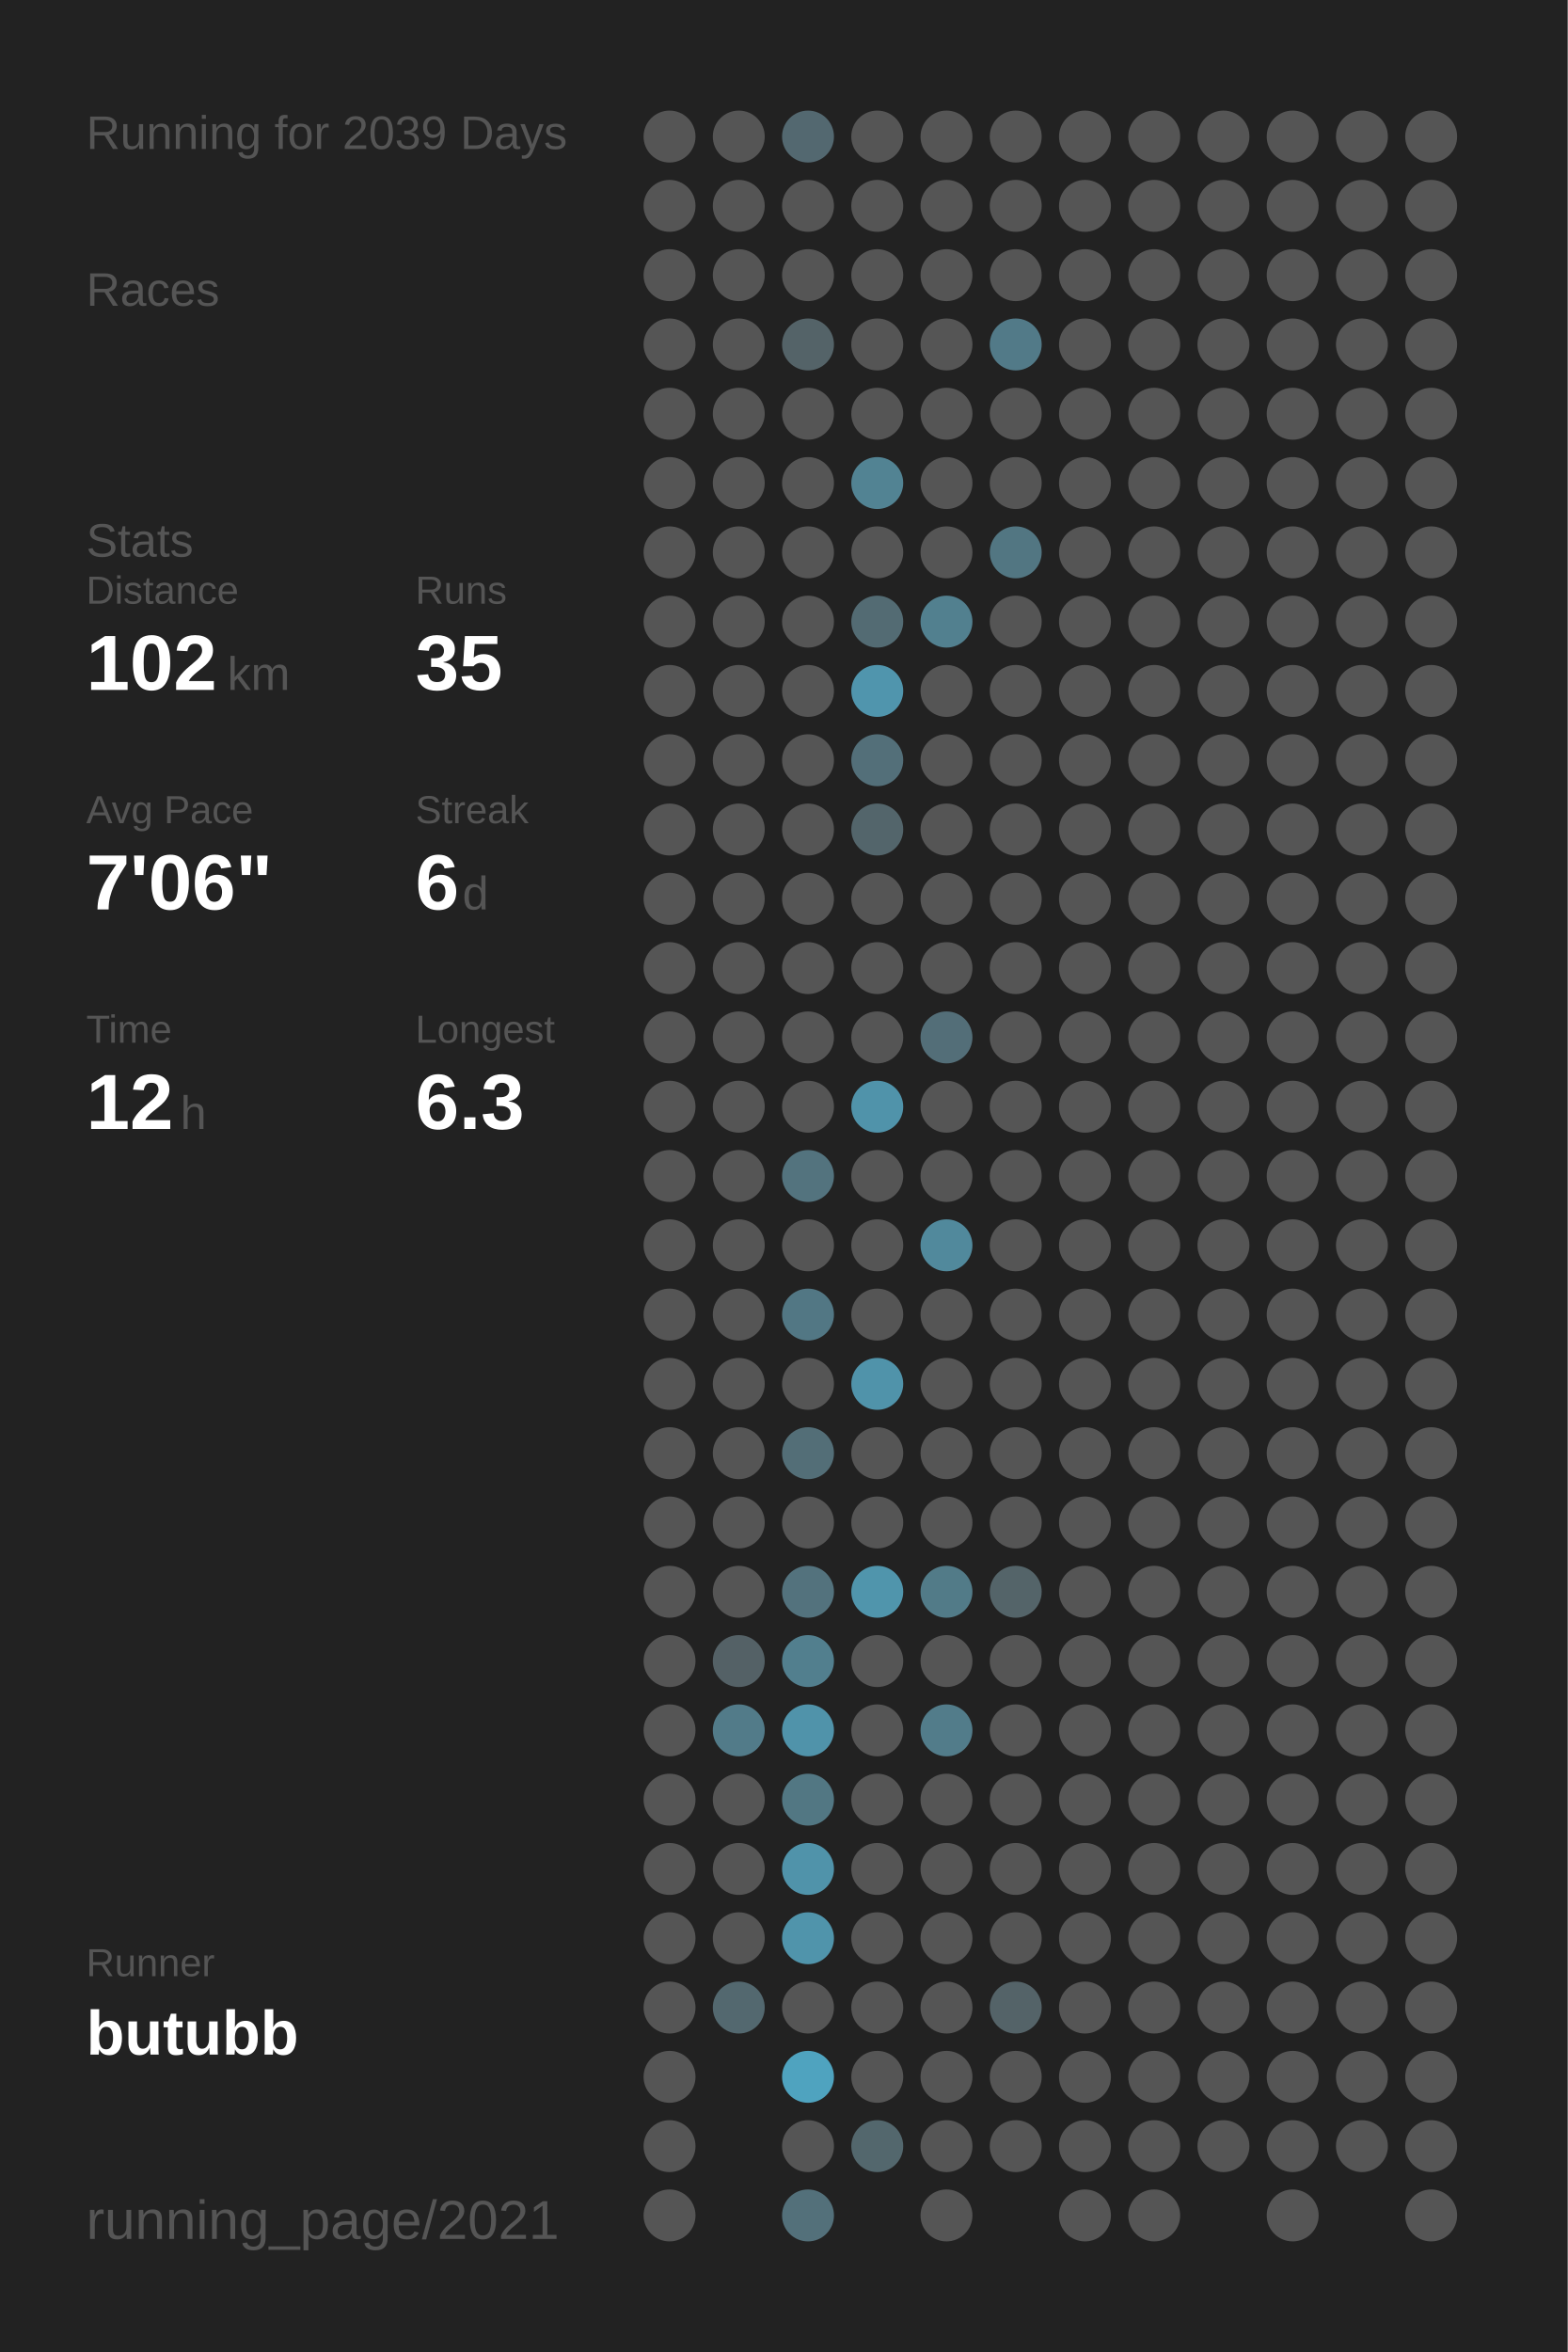
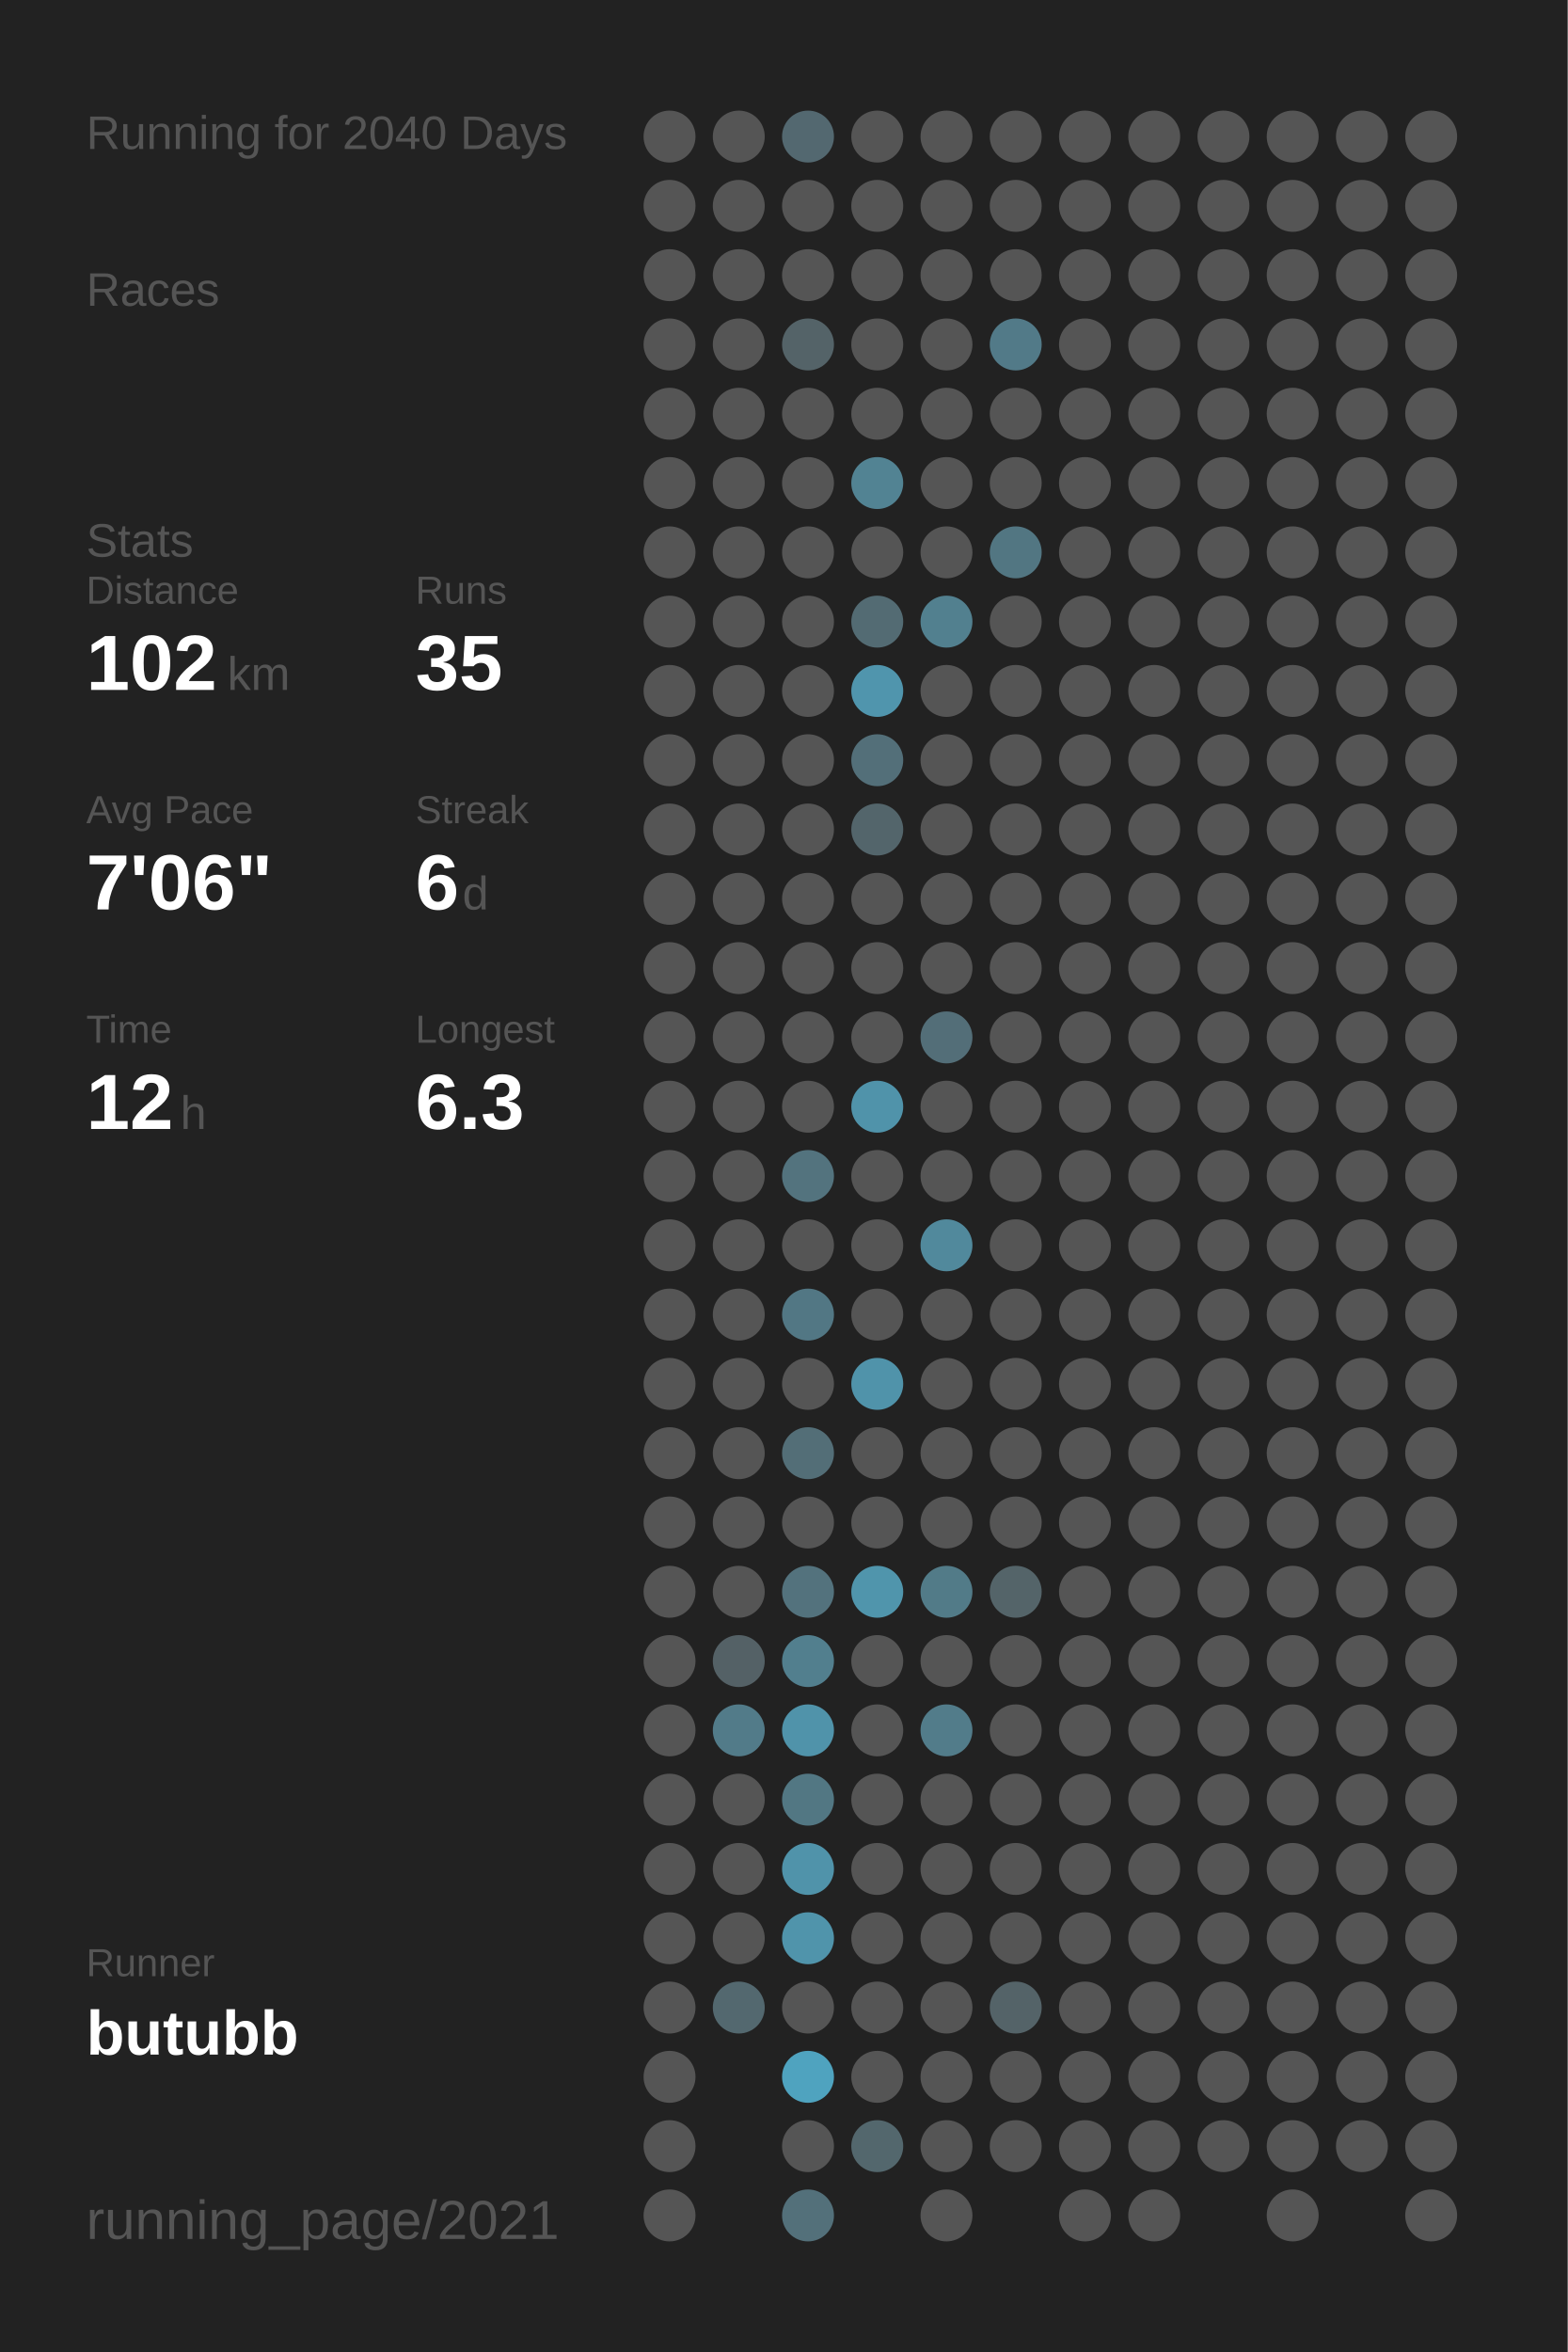
<svg xmlns="http://www.w3.org/2000/svg" baseProfile="full" height="300mm" version="1.1" viewBox="0,0,200,300" width="200mm">
  <defs />
  <rect fill="#222222" height="300" width="200" x="0" y="0" />
-   <text fill="#555555" style="font-size:6px; font-family:Arial;" x="11" y="19">Running for 2039 Days</text>
+   <text fill="#555555" style="font-size:6px; font-family:Arial;" x="11" y="19">Running for 2040 Days</text>
  <text fill="#555555" style="font-size:6px; font-family:Arial;" x="11" y="39">Races</text>
  <text fill="#555555" style="font-size:6px; font-family:Arial;" x="11" y="71">Stats</text>
  <text fill="#555555" style="font-size:5px; font-family:Arial;" x="11" y="77">Distance</text>
  <text fill="#FFFFFF" style="font-size:10px; font-family:Arial; font-weight:bold;" x="11" y="88">102</text>
  <text fill="#555555" style="font-size:6px; font-family:Arial;" x="29" y="88">km</text>
  <text fill="#555555" style="font-size:5px; font-family:Arial;" x="53" y="77">Runs</text>
  <text fill="#FFFFFF" style="font-size:10px; font-family:Arial; font-weight:bold;" x="53" y="88">35</text>
  <text fill="#555555" style="font-size:5px; font-family:Arial;" x="11" y="105">Avg Pace</text>
  <text fill="#FFFFFF" style="font-size:10px; font-family:Arial; font-weight:bold;" x="11" y="116">7'06"</text>
  <text fill="#555555" style="font-size:5px; font-family:Arial;" x="53" y="105">Streak</text>
  <text fill="#FFFFFF" style="font-size:10px; font-family:Arial; font-weight:bold;" x="53" y="116">6</text>
  <text fill="#555555" style="font-size:6px; font-family:Arial;" x="59" y="116">d</text>
  <text fill="#555555" style="font-size:5px; font-family:Arial;" x="11" y="133">Time</text>
  <text fill="#FFFFFF" style="font-size:10px; font-family:Arial; font-weight:bold;" x="11" y="144">12</text>
  <text fill="#555555" style="font-size:6px; font-family:Arial;" x="23" y="144">h</text>
  <text fill="#555555" style="font-size:5px; font-family:Arial;" x="53" y="133">Longest</text>
  <text fill="#FFFFFF" style="font-size:10px; font-family:Arial; font-weight:bold;" x="53" y="144">6.3</text>
  <text fill="#555555" style="font-size:5px; font-family:Arial;" x="11" y="252.065">Runner</text>
  <text fill="#FFFFFF" style="font-size:8px; font-family:Arial; font-weight:bold;" x="11" y="262.065">butubb</text>
  <text fill="#555555" style="font-size:7px; font-family:Arial;" x="11" y="285.581">running_page/2021</text>
  <circle cx="85.417" cy="17.419" fill="#555555" r="3.312" />
  <circle cx="85.417" cy="26.258" fill="#555555" r="3.312" />
  <circle cx="85.417" cy="35.097" fill="#555555" r="3.312" />
  <circle cx="85.417" cy="43.935" fill="#555555" r="3.312" />
  <circle cx="85.417" cy="52.774" fill="#555555" r="3.312" />
  <circle cx="85.417" cy="61.613" fill="#555555" r="3.312" />
  <circle cx="85.417" cy="70.452" fill="#555555" r="3.312" />
  <circle cx="85.417" cy="79.29" fill="#555555" r="3.312" />
  <circle cx="85.417" cy="88.129" fill="#555555" r="3.312" />
  <circle cx="85.417" cy="96.968" fill="#555555" r="3.312" />
  <circle cx="85.417" cy="105.806" fill="#555555" r="3.312" />
  <circle cx="85.417" cy="114.645" fill="#555555" r="3.312" />
  <circle cx="85.417" cy="123.484" fill="#555555" r="3.312" />
  <circle cx="85.417" cy="132.323" fill="#555555" r="3.312" />
  <circle cx="85.417" cy="141.161" fill="#555555" r="3.312" />
  <circle cx="85.417" cy="150" fill="#555555" r="3.312" />
  <circle cx="85.417" cy="158.839" fill="#555555" r="3.312" />
  <circle cx="85.417" cy="167.677" fill="#555555" r="3.312" />
  <circle cx="85.417" cy="176.516" fill="#555555" r="3.312" />
  <circle cx="85.417" cy="185.355" fill="#555555" r="3.312" />
  <circle cx="85.417" cy="194.194" fill="#555555" r="3.312" />
  <circle cx="85.417" cy="203.032" fill="#555555" r="3.312" />
  <circle cx="85.417" cy="211.871" fill="#555555" r="3.312" />
  <circle cx="85.417" cy="220.71" fill="#555555" r="3.312" />
  <circle cx="85.417" cy="229.548" fill="#555555" r="3.312" />
  <circle cx="85.417" cy="238.387" fill="#555555" r="3.312" />
  <circle cx="85.417" cy="247.226" fill="#555555" r="3.312" />
  <circle cx="85.417" cy="256.065" fill="#555555" r="3.312" />
  <circle cx="85.417" cy="264.903" fill="#555555" r="3.312" />
  <circle cx="85.417" cy="273.742" fill="#555555" r="3.312" />
  <circle cx="85.417" cy="282.581" fill="#555555" r="3.312" />
  <circle cx="94.25" cy="17.419" fill="#555555" r="3.312" />
  <circle cx="94.25" cy="26.258" fill="#555555" r="3.312" />
  <circle cx="94.25" cy="35.097" fill="#555555" r="3.312" />
  <circle cx="94.25" cy="43.935" fill="#555555" r="3.312" />
  <circle cx="94.25" cy="52.774" fill="#555555" r="3.312" />
  <circle cx="94.25" cy="61.613" fill="#555555" r="3.312" />
  <circle cx="94.25" cy="70.452" fill="#555555" r="3.312" />
  <circle cx="94.25" cy="79.29" fill="#555555" r="3.312" />
  <circle cx="94.25" cy="88.129" fill="#555555" r="3.312" />
  <circle cx="94.25" cy="96.968" fill="#555555" r="3.312" />
  <circle cx="94.25" cy="105.806" fill="#555555" r="3.312" />
  <circle cx="94.25" cy="114.645" fill="#555555" r="3.312" />
  <circle cx="94.25" cy="123.484" fill="#555555" r="3.312" />
  <circle cx="94.25" cy="132.323" fill="#555555" r="3.312" />
  <circle cx="94.25" cy="141.161" fill="#555555" r="3.312" />
  <circle cx="94.25" cy="150" fill="#555555" r="3.312" />
  <circle cx="94.25" cy="158.839" fill="#555555" r="3.312" />
  <circle cx="94.25" cy="167.677" fill="#555555" r="3.312" />
  <circle cx="94.25" cy="176.516" fill="#555555" r="3.312" />
  <circle cx="94.25" cy="185.355" fill="#555555" r="3.312" />
  <circle cx="94.25" cy="194.194" fill="#555555" r="3.312" />
  <circle cx="94.25" cy="203.032" fill="#555555" r="3.312" />
  <circle cx="94.25" cy="211.871" fill="#546166" r="3.312" />
  <circle cx="94.25" cy="220.71" fill="#527b89" r="3.312" />
  <circle cx="94.25" cy="229.548" fill="#555555" r="3.312" />
  <circle cx="94.25" cy="238.387" fill="#555555" r="3.312" />
  <circle cx="94.25" cy="247.226" fill="#555555" r="3.312" />
  <circle cx="94.25" cy="256.065" fill="#53686f" r="3.312" />
  <circle cx="103.083" cy="17.419" fill="#536870" r="3.312" />
  <circle cx="103.083" cy="26.258" fill="#555555" r="3.312" />
  <circle cx="103.083" cy="35.097" fill="#555555" r="3.312" />
  <circle cx="103.083" cy="43.935" fill="#546368" r="3.312" />
  <circle cx="103.083" cy="52.774" fill="#555555" r="3.312" />
  <circle cx="103.083" cy="61.613" fill="#555555" r="3.312" />
  <circle cx="103.083" cy="70.452" fill="#555555" r="3.312" />
  <circle cx="103.083" cy="79.29" fill="#555555" r="3.312" />
  <circle cx="103.083" cy="88.129" fill="#555555" r="3.312" />
  <circle cx="103.083" cy="96.968" fill="#555555" r="3.312" />
  <circle cx="103.083" cy="105.806" fill="#555555" r="3.312" />
  <circle cx="103.083" cy="114.645" fill="#555555" r="3.312" />
  <circle cx="103.083" cy="123.484" fill="#555555" r="3.312" />
  <circle cx="103.083" cy="132.323" fill="#555555" r="3.312" />
  <circle cx="103.083" cy="141.161" fill="#555555" r="3.312" />
  <circle cx="103.083" cy="150" fill="#53737e" r="3.312" />
  <circle cx="103.083" cy="158.839" fill="#555555" r="3.312" />
  <circle cx="103.083" cy="167.677" fill="#527784" r="3.312" />
  <circle cx="103.083" cy="176.516" fill="#555555" r="3.312" />
  <circle cx="103.083" cy="185.355" fill="#536e77" r="3.312" />
  <circle cx="103.083" cy="194.194" fill="#555555" r="3.312" />
  <circle cx="103.083" cy="203.032" fill="#53727d" r="3.312" />
  <circle cx="103.083" cy="211.871" fill="#527f8e" r="3.312" />
  <circle cx="103.083" cy="220.71" fill="#5093aa" r="3.312" />
  <circle cx="103.083" cy="229.548" fill="#527783" r="3.312" />
  <circle cx="103.083" cy="238.387" fill="#5093aa" r="3.312" />
  <circle cx="103.083" cy="247.226" fill="#5094ab" r="3.312" />
  <circle cx="103.083" cy="256.065" fill="#555555" r="3.312" />
  <circle cx="103.083" cy="264.903" fill="#4fa3bf" r="3.312" />
  <circle cx="103.083" cy="273.742" fill="#555555" r="3.312" />
  <circle cx="103.083" cy="282.581" fill="#53707a" r="3.312" />
  <circle cx="111.917" cy="17.419" fill="#555555" r="3.312" />
  <circle cx="111.917" cy="26.258" fill="#555555" r="3.312" />
  <circle cx="111.917" cy="35.097" fill="#555555" r="3.312" />
  <circle cx="111.917" cy="43.935" fill="#555555" r="3.312" />
  <circle cx="111.917" cy="52.774" fill="#555555" r="3.312" />
  <circle cx="111.917" cy="61.613" fill="#528393" r="3.312" />
  <circle cx="111.917" cy="70.452" fill="#555555" r="3.312" />
  <circle cx="111.917" cy="79.29" fill="#536b73" r="3.312" />
  <circle cx="111.917" cy="88.129" fill="#5095ad" r="3.312" />
  <circle cx="111.917" cy="96.968" fill="#536f79" r="3.312" />
  <circle cx="111.917" cy="105.806" fill="#53656b" r="3.312" />
  <circle cx="111.917" cy="114.645" fill="#555555" r="3.312" />
  <circle cx="111.917" cy="123.484" fill="#555555" r="3.312" />
  <circle cx="111.917" cy="132.323" fill="#555555" r="3.312" />
  <circle cx="111.917" cy="141.161" fill="#5093aa" r="3.312" />
  <circle cx="111.917" cy="150" fill="#555555" r="3.312" />
  <circle cx="111.917" cy="158.839" fill="#555555" r="3.312" />
  <circle cx="111.917" cy="167.677" fill="#555555" r="3.312" />
  <circle cx="111.917" cy="176.516" fill="#5093aa" r="3.312" />
  <circle cx="111.917" cy="185.355" fill="#555555" r="3.312" />
  <circle cx="111.917" cy="194.194" fill="#555555" r="3.312" />
  <circle cx="111.917" cy="203.032" fill="#5095ac" r="3.312" />
  <circle cx="111.917" cy="211.871" fill="#555555" r="3.312" />
  <circle cx="111.917" cy="220.71" fill="#555555" r="3.312" />
  <circle cx="111.917" cy="229.548" fill="#555555" r="3.312" />
  <circle cx="111.917" cy="238.387" fill="#555555" r="3.312" />
  <circle cx="111.917" cy="247.226" fill="#555555" r="3.312" />
  <circle cx="111.917" cy="256.065" fill="#555555" r="3.312" />
  <circle cx="111.917" cy="264.903" fill="#555555" r="3.312" />
  <circle cx="111.917" cy="273.742" fill="#53676d" r="3.312" />
  <circle cx="120.75" cy="17.419" fill="#555555" r="3.312" />
  <circle cx="120.75" cy="26.258" fill="#555555" r="3.312" />
  <circle cx="120.75" cy="35.097" fill="#555555" r="3.312" />
  <circle cx="120.75" cy="43.935" fill="#555555" r="3.312" />
  <circle cx="120.75" cy="52.774" fill="#555555" r="3.312" />
  <circle cx="120.75" cy="61.613" fill="#555555" r="3.312" />
  <circle cx="120.75" cy="70.452" fill="#555555" r="3.312" />
  <circle cx="120.75" cy="79.29" fill="#52808f" r="3.312" />
  <circle cx="120.75" cy="88.129" fill="#555555" r="3.312" />
  <circle cx="120.75" cy="96.968" fill="#555555" r="3.312" />
  <circle cx="120.75" cy="105.806" fill="#555555" r="3.312" />
  <circle cx="120.75" cy="114.645" fill="#555555" r="3.312" />
  <circle cx="120.75" cy="123.484" fill="#555555" r="3.312" />
  <circle cx="120.75" cy="132.323" fill="#536e78" r="3.312" />
  <circle cx="120.75" cy="141.161" fill="#555555" r="3.312" />
  <circle cx="120.75" cy="150" fill="#555555" r="3.312" />
  <circle cx="120.75" cy="158.839" fill="#51899c" r="3.312" />
  <circle cx="120.75" cy="167.677" fill="#555555" r="3.312" />
  <circle cx="120.75" cy="176.516" fill="#555555" r="3.312" />
  <circle cx="120.75" cy="185.355" fill="#555555" r="3.312" />
  <circle cx="120.75" cy="194.194" fill="#555555" r="3.312" />
  <circle cx="120.75" cy="203.032" fill="#527b88" r="3.312" />
  <circle cx="120.75" cy="211.871" fill="#555555" r="3.312" />
  <circle cx="120.75" cy="220.71" fill="#527c8a" r="3.312" />
  <circle cx="120.75" cy="229.548" fill="#555555" r="3.312" />
  <circle cx="120.75" cy="238.387" fill="#555555" r="3.312" />
  <circle cx="120.75" cy="247.226" fill="#555555" r="3.312" />
  <circle cx="120.75" cy="256.065" fill="#555555" r="3.312" />
  <circle cx="120.75" cy="264.903" fill="#555555" r="3.312" />
  <circle cx="120.75" cy="273.742" fill="#555555" r="3.312" />
  <circle cx="120.75" cy="282.581" fill="#555555" r="3.312" />
  <circle cx="129.583" cy="17.419" fill="#555555" r="3.312" />
  <circle cx="129.583" cy="26.258" fill="#555555" r="3.312" />
  <circle cx="129.583" cy="35.097" fill="#555555" r="3.312" />
  <circle cx="129.583" cy="43.935" fill="#527a88" r="3.312" />
  <circle cx="129.583" cy="52.774" fill="#555555" r="3.312" />
  <circle cx="129.583" cy="61.613" fill="#555555" r="3.312" />
  <circle cx="129.583" cy="70.452" fill="#527682" r="3.312" />
  <circle cx="129.583" cy="79.29" fill="#555555" r="3.312" />
  <circle cx="129.583" cy="88.129" fill="#555555" r="3.312" />
  <circle cx="129.583" cy="96.968" fill="#555555" r="3.312" />
  <circle cx="129.583" cy="105.806" fill="#555555" r="3.312" />
  <circle cx="129.583" cy="114.645" fill="#555555" r="3.312" />
  <circle cx="129.583" cy="123.484" fill="#555555" r="3.312" />
  <circle cx="129.583" cy="132.323" fill="#555555" r="3.312" />
  <circle cx="129.583" cy="141.161" fill="#555555" r="3.312" />
  <circle cx="129.583" cy="150" fill="#555555" r="3.312" />
  <circle cx="129.583" cy="158.839" fill="#555555" r="3.312" />
  <circle cx="129.583" cy="167.677" fill="#555555" r="3.312" />
  <circle cx="129.583" cy="176.516" fill="#555555" r="3.312" />
  <circle cx="129.583" cy="185.355" fill="#555555" r="3.312" />
  <circle cx="129.583" cy="194.194" fill="#555555" r="3.312" />
  <circle cx="129.583" cy="203.032" fill="#546469" r="3.312" />
  <circle cx="129.583" cy="211.871" fill="#555555" r="3.312" />
  <circle cx="129.583" cy="220.71" fill="#555555" r="3.312" />
  <circle cx="129.583" cy="229.548" fill="#555555" r="3.312" />
  <circle cx="129.583" cy="238.387" fill="#555555" r="3.312" />
  <circle cx="129.583" cy="247.226" fill="#555555" r="3.312" />
  <circle cx="129.583" cy="256.065" fill="#546368" r="3.312" />
  <circle cx="129.583" cy="264.903" fill="#555555" r="3.312" />
  <circle cx="129.583" cy="273.742" fill="#555555" r="3.312" />
  <circle cx="138.417" cy="17.419" fill="#555555" r="3.312" />
  <circle cx="138.417" cy="26.258" fill="#555555" r="3.312" />
  <circle cx="138.417" cy="35.097" fill="#555555" r="3.312" />
  <circle cx="138.417" cy="43.935" fill="#555555" r="3.312" />
  <circle cx="138.417" cy="52.774" fill="#555555" r="3.312" />
  <circle cx="138.417" cy="61.613" fill="#555555" r="3.312" />
  <circle cx="138.417" cy="70.452" fill="#555555" r="3.312" />
  <circle cx="138.417" cy="79.29" fill="#555555" r="3.312" />
  <circle cx="138.417" cy="88.129" fill="#555555" r="3.312" />
  <circle cx="138.417" cy="96.968" fill="#555555" r="3.312" />
  <circle cx="138.417" cy="105.806" fill="#555555" r="3.312" />
  <circle cx="138.417" cy="114.645" fill="#555555" r="3.312" />
  <circle cx="138.417" cy="123.484" fill="#555555" r="3.312" />
  <circle cx="138.417" cy="132.323" fill="#555555" r="3.312" />
  <circle cx="138.417" cy="141.161" fill="#555555" r="3.312" />
  <circle cx="138.417" cy="150" fill="#555555" r="3.312" />
  <circle cx="138.417" cy="158.839" fill="#555555" r="3.312" />
  <circle cx="138.417" cy="167.677" fill="#555555" r="3.312" />
  <circle cx="138.417" cy="176.516" fill="#555555" r="3.312" />
  <circle cx="138.417" cy="185.355" fill="#555555" r="3.312" />
  <circle cx="138.417" cy="194.194" fill="#555555" r="3.312" />
  <circle cx="138.417" cy="203.032" fill="#555555" r="3.312" />
  <circle cx="138.417" cy="211.871" fill="#555555" r="3.312" />
  <circle cx="138.417" cy="220.71" fill="#555555" r="3.312" />
  <circle cx="138.417" cy="229.548" fill="#555555" r="3.312" />
  <circle cx="138.417" cy="238.387" fill="#555555" r="3.312" />
  <circle cx="138.417" cy="247.226" fill="#555555" r="3.312" />
  <circle cx="138.417" cy="256.065" fill="#555555" r="3.312" />
  <circle cx="138.417" cy="264.903" fill="#555555" r="3.312" />
  <circle cx="138.417" cy="273.742" fill="#555555" r="3.312" />
  <circle cx="138.417" cy="282.581" fill="#555555" r="3.312" />
  <circle cx="147.25" cy="17.419" fill="#555555" r="3.312" />
  <circle cx="147.25" cy="26.258" fill="#555555" r="3.312" />
  <circle cx="147.25" cy="35.097" fill="#555555" r="3.312" />
  <circle cx="147.25" cy="43.935" fill="#555555" r="3.312" />
  <circle cx="147.25" cy="52.774" fill="#555555" r="3.312" />
  <circle cx="147.25" cy="61.613" fill="#555555" r="3.312" />
  <circle cx="147.25" cy="70.452" fill="#555555" r="3.312" />
  <circle cx="147.25" cy="79.29" fill="#555555" r="3.312" />
  <circle cx="147.25" cy="88.129" fill="#555555" r="3.312" />
  <circle cx="147.25" cy="96.968" fill="#555555" r="3.312" />
  <circle cx="147.25" cy="105.806" fill="#555555" r="3.312" />
  <circle cx="147.25" cy="114.645" fill="#555555" r="3.312" />
  <circle cx="147.25" cy="123.484" fill="#555555" r="3.312" />
  <circle cx="147.25" cy="132.323" fill="#555555" r="3.312" />
  <circle cx="147.25" cy="141.161" fill="#555555" r="3.312" />
  <circle cx="147.25" cy="150" fill="#555555" r="3.312" />
  <circle cx="147.25" cy="158.839" fill="#555555" r="3.312" />
  <circle cx="147.25" cy="167.677" fill="#555555" r="3.312" />
  <circle cx="147.25" cy="176.516" fill="#555555" r="3.312" />
  <circle cx="147.25" cy="185.355" fill="#555555" r="3.312" />
  <circle cx="147.25" cy="194.194" fill="#555555" r="3.312" />
  <circle cx="147.25" cy="203.032" fill="#555555" r="3.312" />
  <circle cx="147.25" cy="211.871" fill="#555555" r="3.312" />
  <circle cx="147.25" cy="220.71" fill="#555555" r="3.312" />
  <circle cx="147.25" cy="229.548" fill="#555555" r="3.312" />
  <circle cx="147.25" cy="238.387" fill="#555555" r="3.312" />
  <circle cx="147.25" cy="247.226" fill="#555555" r="3.312" />
  <circle cx="147.25" cy="256.065" fill="#555555" r="3.312" />
  <circle cx="147.25" cy="264.903" fill="#555555" r="3.312" />
  <circle cx="147.25" cy="273.742" fill="#555555" r="3.312" />
  <circle cx="147.25" cy="282.581" fill="#555555" r="3.312" />
  <circle cx="156.083" cy="17.419" fill="#555555" r="3.312" />
  <circle cx="156.083" cy="26.258" fill="#555555" r="3.312" />
  <circle cx="156.083" cy="35.097" fill="#555555" r="3.312" />
  <circle cx="156.083" cy="43.935" fill="#555555" r="3.312" />
  <circle cx="156.083" cy="52.774" fill="#555555" r="3.312" />
  <circle cx="156.083" cy="61.613" fill="#555555" r="3.312" />
  <circle cx="156.083" cy="70.452" fill="#555555" r="3.312" />
  <circle cx="156.083" cy="79.29" fill="#555555" r="3.312" />
  <circle cx="156.083" cy="88.129" fill="#555555" r="3.312" />
  <circle cx="156.083" cy="96.968" fill="#555555" r="3.312" />
  <circle cx="156.083" cy="105.806" fill="#555555" r="3.312" />
  <circle cx="156.083" cy="114.645" fill="#555555" r="3.312" />
  <circle cx="156.083" cy="123.484" fill="#555555" r="3.312" />
  <circle cx="156.083" cy="132.323" fill="#555555" r="3.312" />
  <circle cx="156.083" cy="141.161" fill="#555555" r="3.312" />
  <circle cx="156.083" cy="150" fill="#555555" r="3.312" />
  <circle cx="156.083" cy="158.839" fill="#555555" r="3.312" />
  <circle cx="156.083" cy="167.677" fill="#555555" r="3.312" />
  <circle cx="156.083" cy="176.516" fill="#555555" r="3.312" />
  <circle cx="156.083" cy="185.355" fill="#555555" r="3.312" />
  <circle cx="156.083" cy="194.194" fill="#555555" r="3.312" />
  <circle cx="156.083" cy="203.032" fill="#555555" r="3.312" />
  <circle cx="156.083" cy="211.871" fill="#555555" r="3.312" />
  <circle cx="156.083" cy="220.71" fill="#555555" r="3.312" />
  <circle cx="156.083" cy="229.548" fill="#555555" r="3.312" />
  <circle cx="156.083" cy="238.387" fill="#555555" r="3.312" />
  <circle cx="156.083" cy="247.226" fill="#555555" r="3.312" />
  <circle cx="156.083" cy="256.065" fill="#555555" r="3.312" />
  <circle cx="156.083" cy="264.903" fill="#555555" r="3.312" />
  <circle cx="156.083" cy="273.742" fill="#555555" r="3.312" />
  <circle cx="164.917" cy="17.419" fill="#555555" r="3.312" />
  <circle cx="164.917" cy="26.258" fill="#555555" r="3.312" />
  <circle cx="164.917" cy="35.097" fill="#555555" r="3.312" />
  <circle cx="164.917" cy="43.935" fill="#555555" r="3.312" />
  <circle cx="164.917" cy="52.774" fill="#555555" r="3.312" />
  <circle cx="164.917" cy="61.613" fill="#555555" r="3.312" />
  <circle cx="164.917" cy="70.452" fill="#555555" r="3.312" />
  <circle cx="164.917" cy="79.29" fill="#555555" r="3.312" />
  <circle cx="164.917" cy="88.129" fill="#555555" r="3.312" />
  <circle cx="164.917" cy="96.968" fill="#555555" r="3.312" />
  <circle cx="164.917" cy="105.806" fill="#555555" r="3.312" />
  <circle cx="164.917" cy="114.645" fill="#555555" r="3.312" />
  <circle cx="164.917" cy="123.484" fill="#555555" r="3.312" />
  <circle cx="164.917" cy="132.323" fill="#555555" r="3.312" />
  <circle cx="164.917" cy="141.161" fill="#555555" r="3.312" />
  <circle cx="164.917" cy="150" fill="#555555" r="3.312" />
  <circle cx="164.917" cy="158.839" fill="#555555" r="3.312" />
  <circle cx="164.917" cy="167.677" fill="#555555" r="3.312" />
  <circle cx="164.917" cy="176.516" fill="#555555" r="3.312" />
  <circle cx="164.917" cy="185.355" fill="#555555" r="3.312" />
  <circle cx="164.917" cy="194.194" fill="#555555" r="3.312" />
  <circle cx="164.917" cy="203.032" fill="#555555" r="3.312" />
  <circle cx="164.917" cy="211.871" fill="#555555" r="3.312" />
  <circle cx="164.917" cy="220.71" fill="#555555" r="3.312" />
  <circle cx="164.917" cy="229.548" fill="#555555" r="3.312" />
  <circle cx="164.917" cy="238.387" fill="#555555" r="3.312" />
  <circle cx="164.917" cy="247.226" fill="#555555" r="3.312" />
  <circle cx="164.917" cy="256.065" fill="#555555" r="3.312" />
  <circle cx="164.917" cy="264.903" fill="#555555" r="3.312" />
  <circle cx="164.917" cy="273.742" fill="#555555" r="3.312" />
  <circle cx="164.917" cy="282.581" fill="#555555" r="3.312" />
  <circle cx="173.75" cy="17.419" fill="#555555" r="3.312" />
  <circle cx="173.75" cy="26.258" fill="#555555" r="3.312" />
  <circle cx="173.75" cy="35.097" fill="#555555" r="3.312" />
  <circle cx="173.75" cy="43.935" fill="#555555" r="3.312" />
  <circle cx="173.75" cy="52.774" fill="#555555" r="3.312" />
  <circle cx="173.75" cy="61.613" fill="#555555" r="3.312" />
  <circle cx="173.75" cy="70.452" fill="#555555" r="3.312" />
  <circle cx="173.75" cy="79.29" fill="#555555" r="3.312" />
  <circle cx="173.75" cy="88.129" fill="#555555" r="3.312" />
  <circle cx="173.75" cy="96.968" fill="#555555" r="3.312" />
  <circle cx="173.75" cy="105.806" fill="#555555" r="3.312" />
  <circle cx="173.75" cy="114.645" fill="#555555" r="3.312" />
  <circle cx="173.75" cy="123.484" fill="#555555" r="3.312" />
  <circle cx="173.75" cy="132.323" fill="#555555" r="3.312" />
  <circle cx="173.75" cy="141.161" fill="#555555" r="3.312" />
  <circle cx="173.75" cy="150" fill="#555555" r="3.312" />
  <circle cx="173.75" cy="158.839" fill="#555555" r="3.312" />
  <circle cx="173.75" cy="167.677" fill="#555555" r="3.312" />
  <circle cx="173.75" cy="176.516" fill="#555555" r="3.312" />
  <circle cx="173.75" cy="185.355" fill="#555555" r="3.312" />
  <circle cx="173.75" cy="194.194" fill="#555555" r="3.312" />
  <circle cx="173.75" cy="203.032" fill="#555555" r="3.312" />
  <circle cx="173.75" cy="211.871" fill="#555555" r="3.312" />
  <circle cx="173.75" cy="220.71" fill="#555555" r="3.312" />
  <circle cx="173.75" cy="229.548" fill="#555555" r="3.312" />
  <circle cx="173.75" cy="238.387" fill="#555555" r="3.312" />
  <circle cx="173.75" cy="247.226" fill="#555555" r="3.312" />
  <circle cx="173.75" cy="256.065" fill="#555555" r="3.312" />
  <circle cx="173.75" cy="264.903" fill="#555555" r="3.312" />
  <circle cx="173.75" cy="273.742" fill="#555555" r="3.312" />
  <circle cx="182.583" cy="17.419" fill="#555555" r="3.312" />
  <circle cx="182.583" cy="26.258" fill="#555555" r="3.312" />
  <circle cx="182.583" cy="35.097" fill="#555555" r="3.312" />
  <circle cx="182.583" cy="43.935" fill="#555555" r="3.312" />
  <circle cx="182.583" cy="52.774" fill="#555555" r="3.312" />
  <circle cx="182.583" cy="61.613" fill="#555555" r="3.312" />
  <circle cx="182.583" cy="70.452" fill="#555555" r="3.312" />
  <circle cx="182.583" cy="79.29" fill="#555555" r="3.312" />
  <circle cx="182.583" cy="88.129" fill="#555555" r="3.312" />
  <circle cx="182.583" cy="96.968" fill="#555555" r="3.312" />
  <circle cx="182.583" cy="105.806" fill="#555555" r="3.312" />
  <circle cx="182.583" cy="114.645" fill="#555555" r="3.312" />
  <circle cx="182.583" cy="123.484" fill="#555555" r="3.312" />
  <circle cx="182.583" cy="132.323" fill="#555555" r="3.312" />
  <circle cx="182.583" cy="141.161" fill="#555555" r="3.312" />
  <circle cx="182.583" cy="150" fill="#555555" r="3.312" />
  <circle cx="182.583" cy="158.839" fill="#555555" r="3.312" />
  <circle cx="182.583" cy="167.677" fill="#555555" r="3.312" />
  <circle cx="182.583" cy="176.516" fill="#555555" r="3.312" />
  <circle cx="182.583" cy="185.355" fill="#555555" r="3.312" />
  <circle cx="182.583" cy="194.194" fill="#555555" r="3.312" />
  <circle cx="182.583" cy="203.032" fill="#555555" r="3.312" />
  <circle cx="182.583" cy="211.871" fill="#555555" r="3.312" />
  <circle cx="182.583" cy="220.71" fill="#555555" r="3.312" />
  <circle cx="182.583" cy="229.548" fill="#555555" r="3.312" />
  <circle cx="182.583" cy="238.387" fill="#555555" r="3.312" />
  <circle cx="182.583" cy="247.226" fill="#555555" r="3.312" />
  <circle cx="182.583" cy="256.065" fill="#555555" r="3.312" />
  <circle cx="182.583" cy="264.903" fill="#555555" r="3.312" />
  <circle cx="182.583" cy="273.742" fill="#555555" r="3.312" />
  <circle cx="182.583" cy="282.581" fill="#555555" r="3.312" />
</svg>
